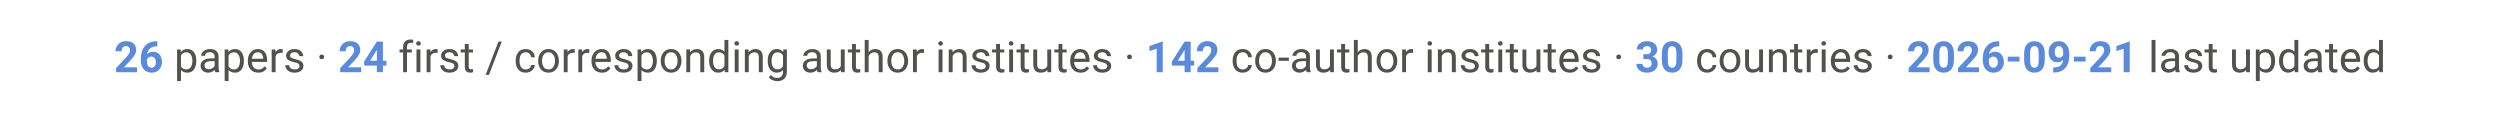
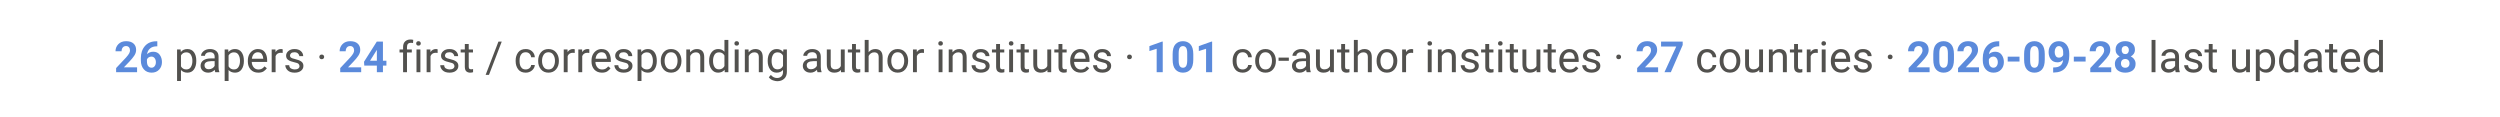
<svg xmlns="http://www.w3.org/2000/svg" viewBox="0 0 900 42" font-family="-apple-system, Segoe UI, Roboto, Helvetica, Arial, sans-serif">
  <text x="450" y="26" text-anchor="middle" font-size="15.5" fill="#52514e">
-     <tspan font-weight="700" fill="#5B8ADB">26</tspan> papers ·  <tspan font-weight="700" fill="#5B8ADB">24</tspan> first / corresponding author institutes ·  <tspan font-weight="700" fill="#5B8ADB">142</tspan> co-author institutes ·  <tspan font-weight="700" fill="#5B8ADB">30</tspan> countries ·  <tspan font-weight="700" fill="#5B8ADB">2026-09-21</tspan> last updated</text>
+     <tspan font-weight="700" fill="#5B8ADB">26</tspan> papers ·  <tspan font-weight="700" fill="#5B8ADB">24</tspan> first / corresponding author institutes ·  <tspan font-weight="700" fill="#5B8ADB">101</tspan> co-author institutes ·  <tspan font-weight="700" fill="#5B8ADB">27</tspan> countries ·  <tspan font-weight="700" fill="#5B8ADB">2026-09-28</tspan> last updated</text>
</svg>
